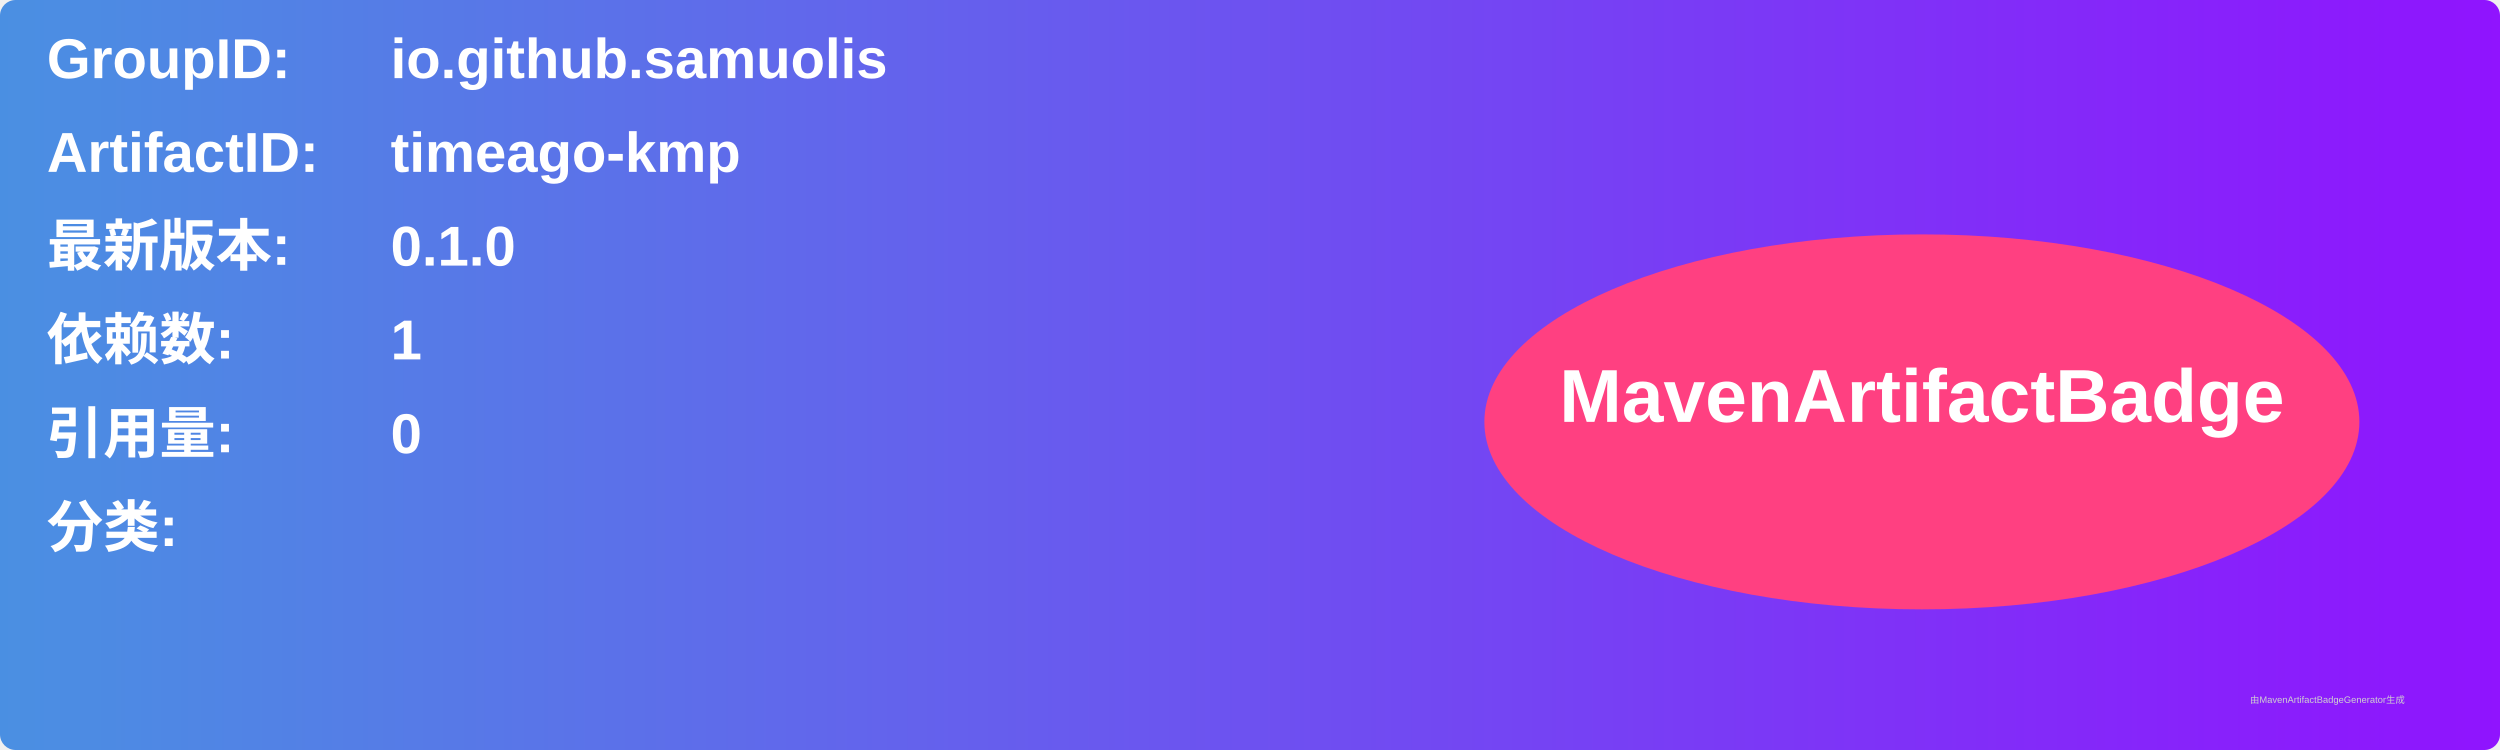
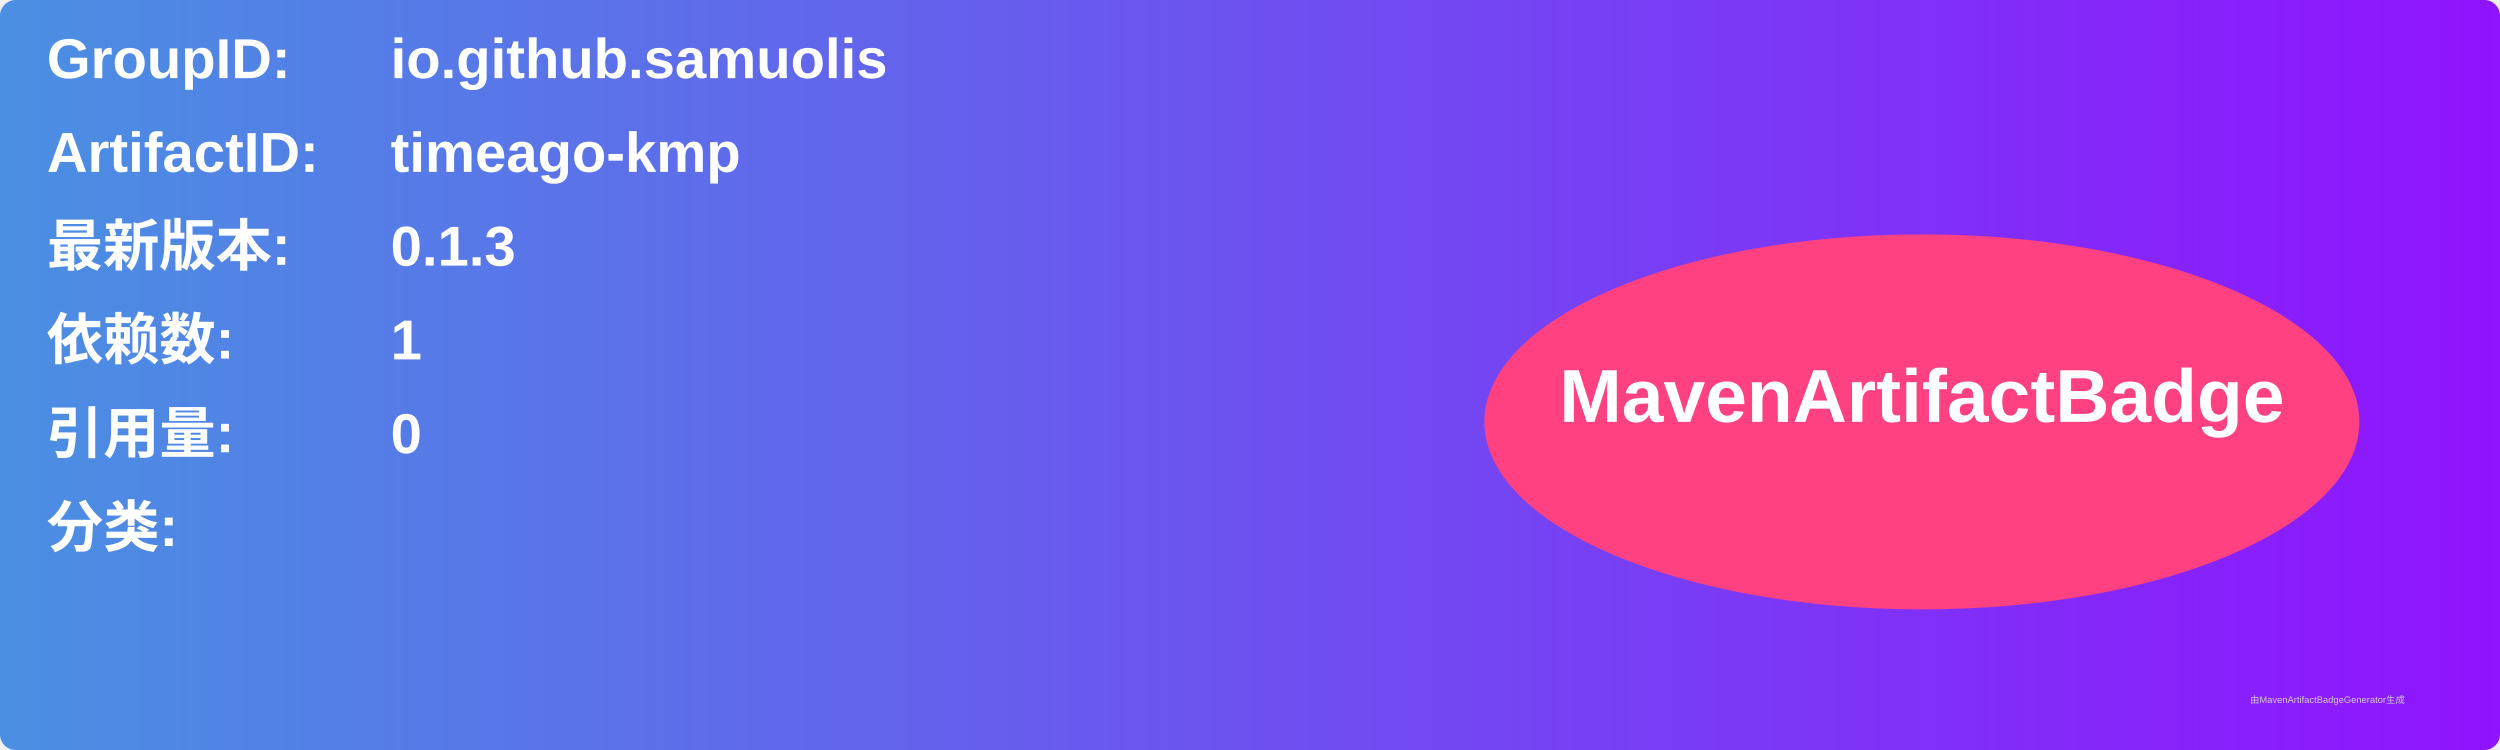
<svg xmlns="http://www.w3.org/2000/svg" width="800" height="240" viewBox="0 0 800 240">
  <linearGradient id="grad" x1="0%" y1="0%" x2="100%" y2="0%">
    <stop offset="0%" stop-color="#4a90e2" />
    <stop offset="100%" stop-color="#9013fe" />
  </linearGradient>
  <rect width="100%" height="100%" rx="5" ry="5" fill="url(#grad)" />
  <g transform="translate(15, 15)">
    <text x="0" y="10" font-family="Arial" font-size="18" fill="white" font-weight="bold" width="260">GroupID:</text>
    <text x="110" y="10" font-family="Arial" font-size="18" fill="white" font-weight="bold" width="460">io.github.samuolis</text>
    <text x="0" y="40" font-family="Arial" font-size="18" fill="white" font-weight="bold" width="260">ArtifactID:</text>
    <text x="110" y="40" font-family="Arial" font-size="18" fill="white" font-weight="bold" width="460">timeago-kmp</text>
    <text x="0" y="70" font-family="Arial" font-size="18" fill="white" font-weight="bold">最新版本:</text>
    <text x="110" y="70" font-family="Arial" font-size="18" fill="white" font-weight="bold">
-       <tspan font-weight="bold">0.1.0</tspan>
+       <tspan font-weight="bold">0.1.3</tspan>
    </text>
    <text x="0" y="100" font-family="Arial" font-size="18" fill="white" font-weight="bold">依赖数: </text>
    <text x="110" y="100" font-family="Arial" font-size="18" fill="white">
      <tspan font-weight="bold">1</tspan>
    </text>
    <text x="0" y="130" font-family="Arial" font-size="18" fill="white" font-weight="bold">引用量: </text>
    <text x="110" y="130" font-family="Arial" font-size="18" fill="white">
      <tspan font-weight="bold">0</tspan>
    </text>
    <text x="0" y="160" font-family="Arial" font-size="18" fill="white" font-weight="bold">分类:</text>
    <text x="10" y="190" font-family="Arial" font-size="10" fill="white">
      <tspan font-weight="bold" />
    </text>
    <ellipse cx="600" cy="120" rx="140" ry="60" fill="#ff4081" />
    <text x="600" y="120" text-anchor="middle" font-family="Arial" font-size="24" fill="white" font-weight="bold">MavenArtifactBadge</text>
  </g>
  <text x="720" y="225" font-family="Arial" font-size="3" fill="#d0d0d0">由MavenArtifactBadgeGenerator生成</text>
</svg>
